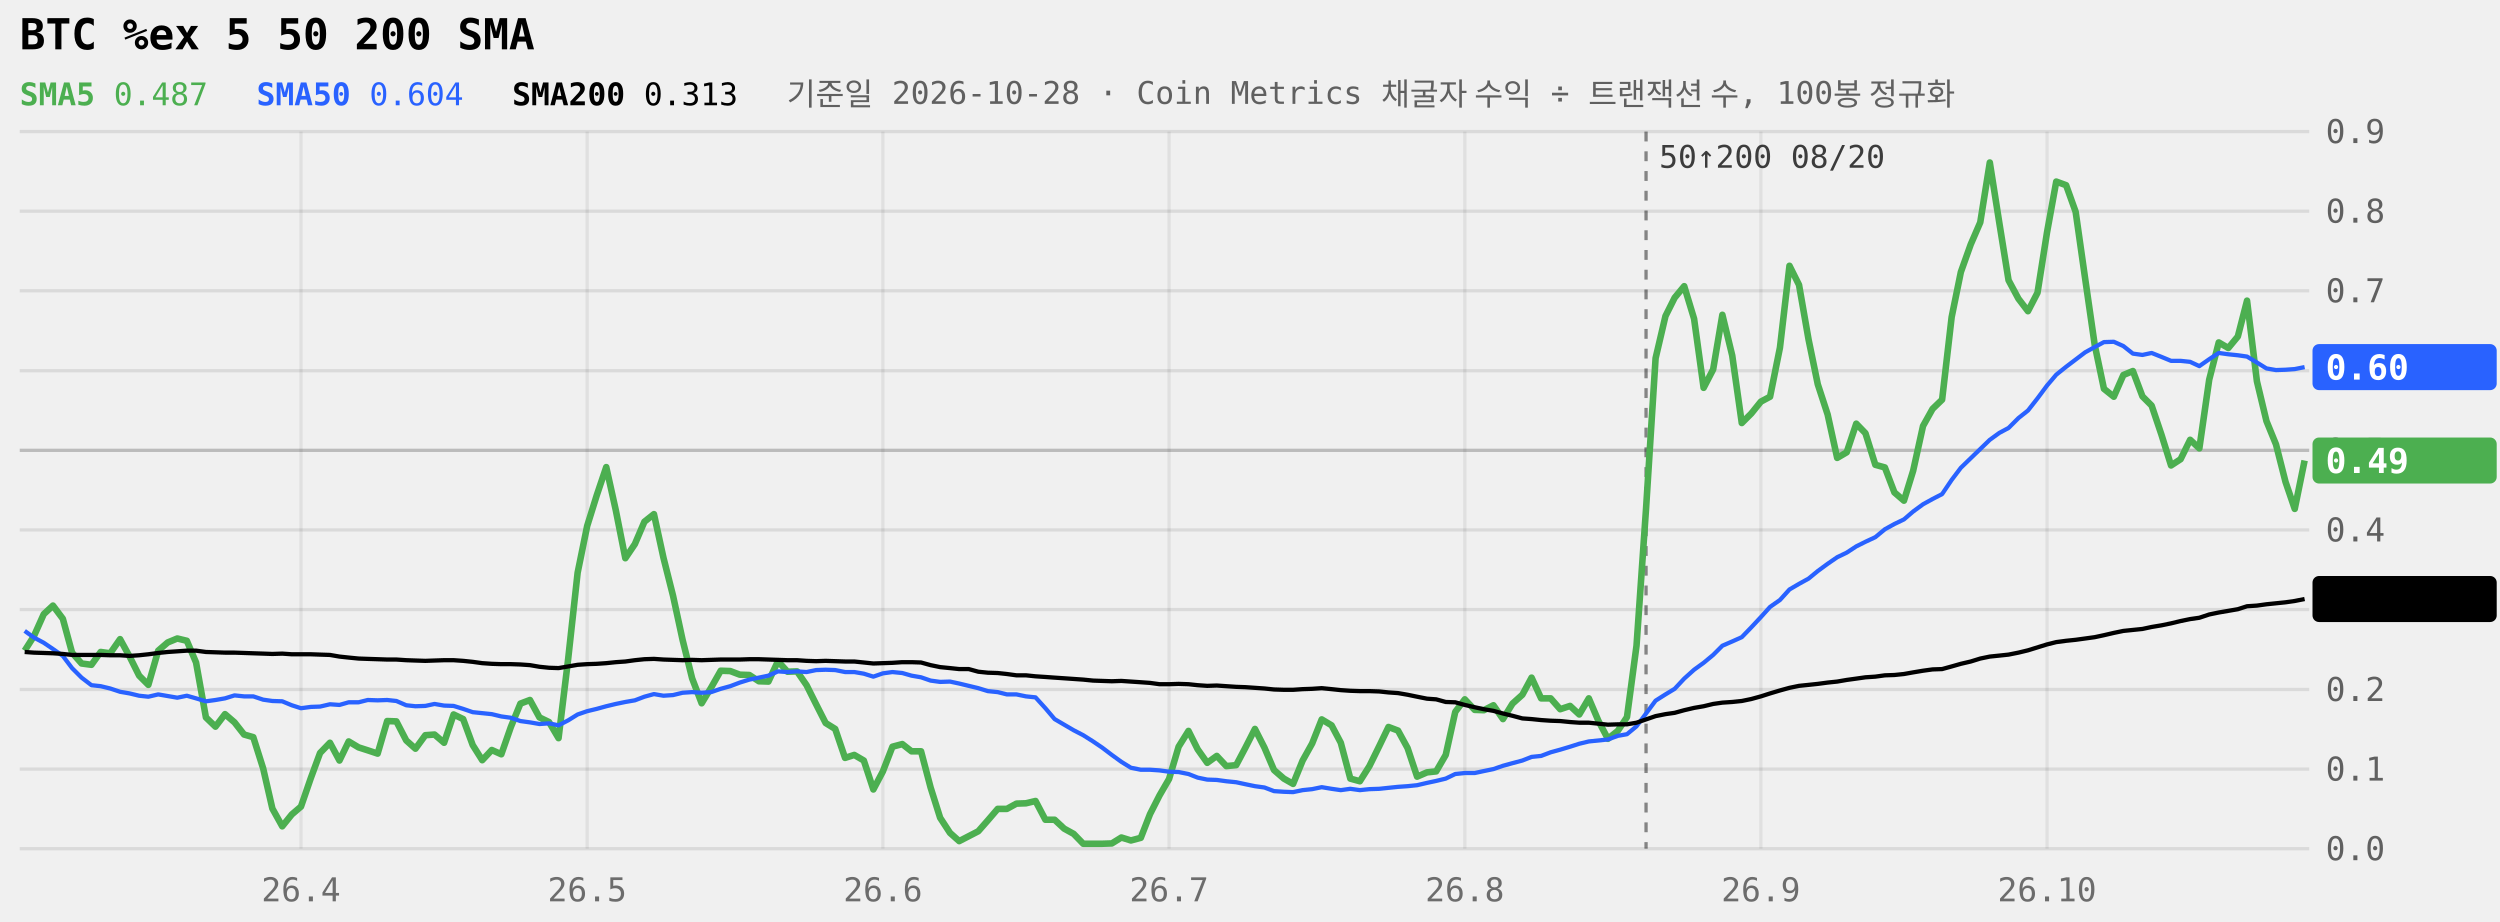
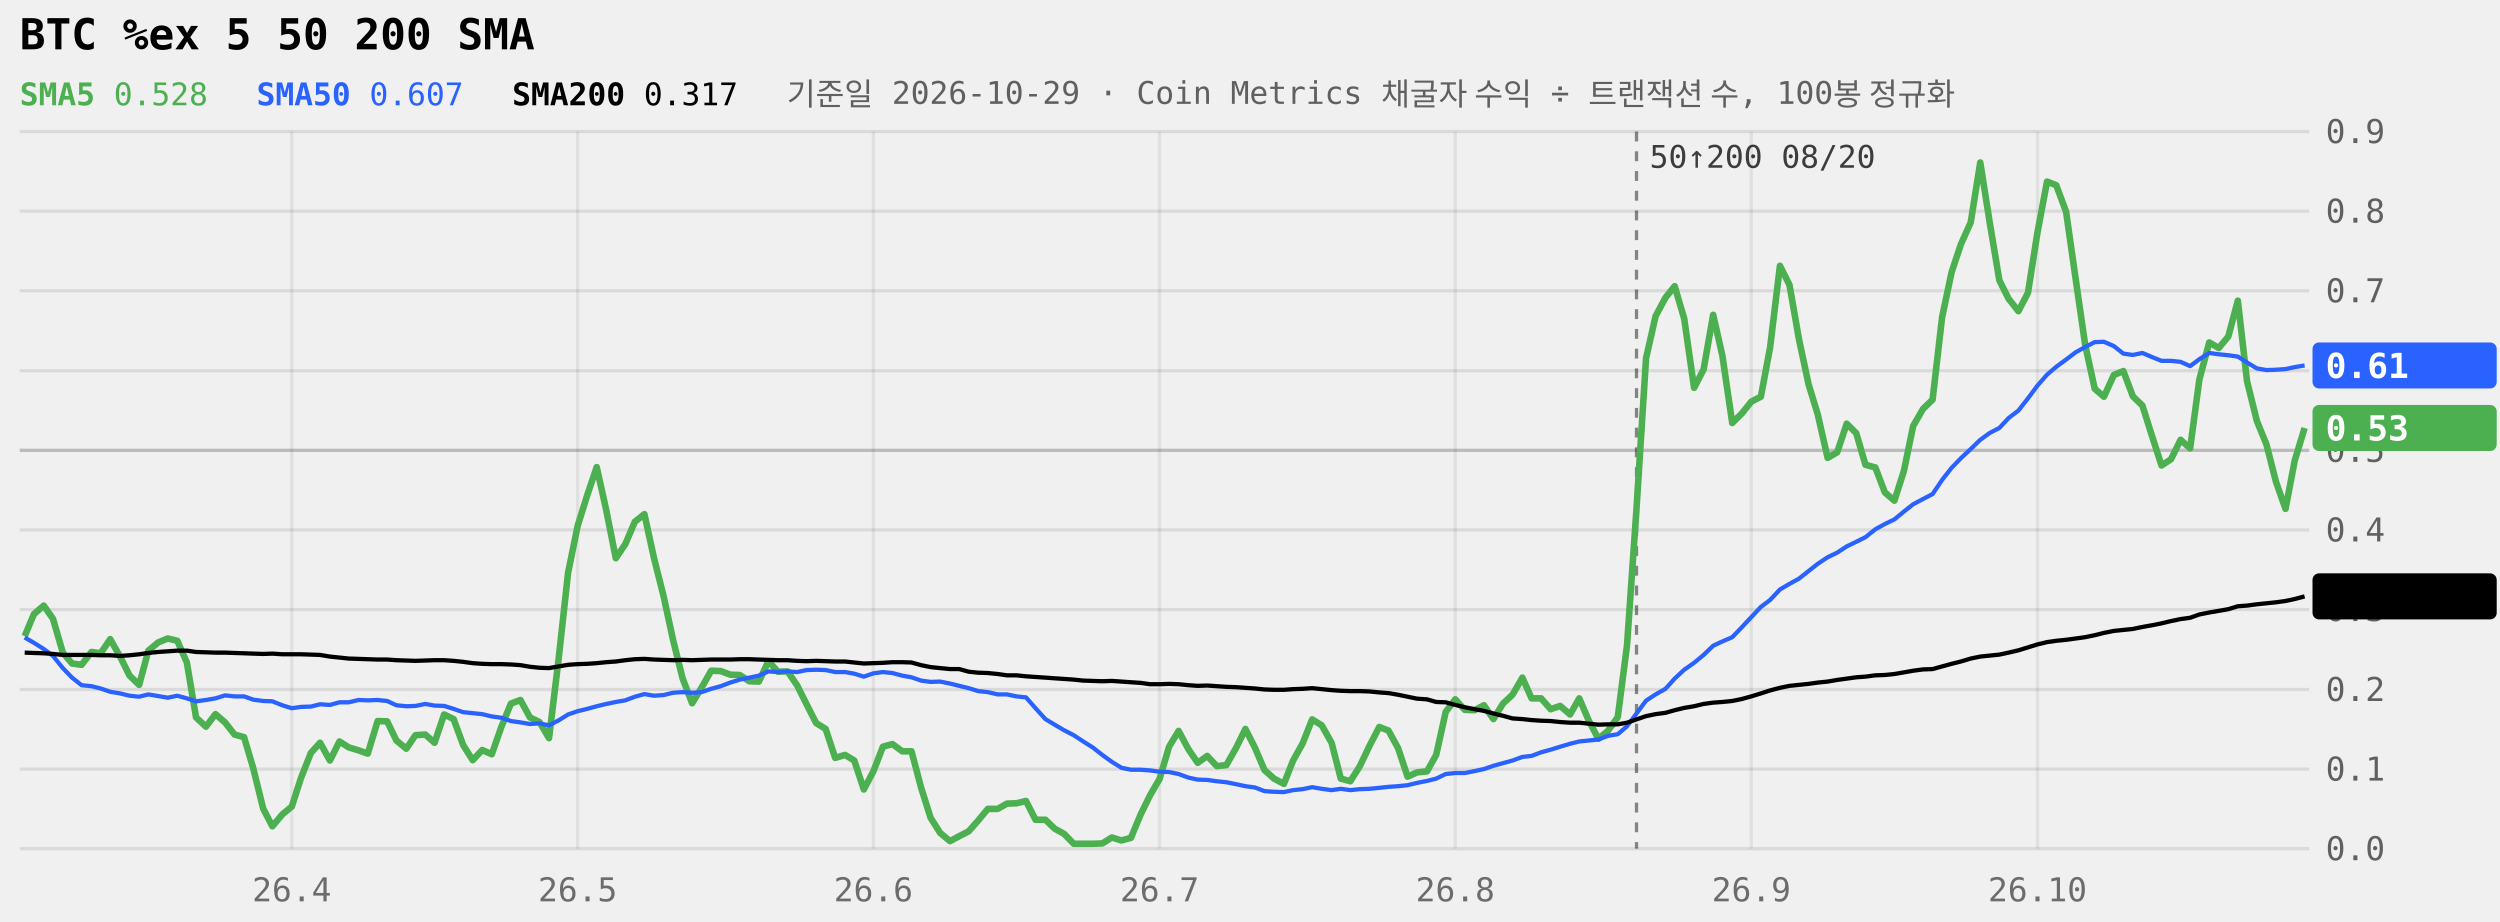
<svg xmlns="http://www.w3.org/2000/svg" viewBox="0 0 760 280" width="100%" role="img" aria-label="BTC %ex 5 50 200 SMA 240일" style="max-width:760px;font-family:ui-monospace,Menlo,Consolas,monospace">
  <style>.tag{fill:Canvas}</style>
  <line x1="6" x2="702" y1="258.0" y2="258.0" stroke="currentColor" stroke-opacity="0.09" />
  <text x="707" y="261.5" font-size="10" fill="currentColor" fill-opacity="0.6">0.0</text>
  <line x1="6" x2="702" y1="233.8" y2="233.8" stroke="currentColor" stroke-opacity="0.09" />
  <text x="707" y="237.3" font-size="10" fill="currentColor" fill-opacity="0.6">0.1</text>
  <line x1="6" x2="702" y1="209.6" y2="209.6" stroke="currentColor" stroke-opacity="0.09" />
  <text x="707" y="213.1" font-size="10" fill="currentColor" fill-opacity="0.6">0.2</text>
  <line x1="6" x2="702" y1="185.3" y2="185.3" stroke="currentColor" stroke-opacity="0.09" />
  <text x="707" y="188.8" font-size="10" fill="currentColor" fill-opacity="0.6">0.3</text>
  <line x1="6" x2="702" y1="161.1" y2="161.1" stroke="currentColor" stroke-opacity="0.09" />
  <text x="707" y="164.6" font-size="10" fill="currentColor" fill-opacity="0.6">0.4</text>
  <line x1="6" x2="702" y1="136.9" y2="136.9" stroke="currentColor" stroke-opacity="0.22" />
  <text x="707" y="140.4" font-size="10" fill="currentColor" fill-opacity="0.6">0.5</text>
  <line x1="6" x2="702" y1="112.7" y2="112.7" stroke="currentColor" stroke-opacity="0.09" />
  <text x="707" y="116.2" font-size="10" fill="currentColor" fill-opacity="0.6">0.6</text>
  <line x1="6" x2="702" y1="88.4" y2="88.4" stroke="currentColor" stroke-opacity="0.09" />
  <text x="707" y="91.9" font-size="10" fill="currentColor" fill-opacity="0.6">0.7</text>
  <line x1="6" x2="702" y1="64.2" y2="64.2" stroke="currentColor" stroke-opacity="0.09" />
  <text x="707" y="67.7" font-size="10" fill="currentColor" fill-opacity="0.6">0.8</text>
  <line x1="6" x2="702" y1="40.0" y2="40.0" stroke="currentColor" stroke-opacity="0.09" />
  <text x="707" y="43.5" font-size="10" fill="currentColor" fill-opacity="0.6">0.9</text>
-   <line x1="91.5" x2="91.5" y1="40" y2="258" stroke="currentColor" stroke-opacity="0.07" />
-   <text x="91.5" y="274" font-size="10" text-anchor="middle" fill="currentColor" fill-opacity="0.55">26.4</text>
-   <line x1="178.5" x2="178.5" y1="40" y2="258" stroke="currentColor" stroke-opacity="0.07" />
-   <text x="178.5" y="274" font-size="10" text-anchor="middle" fill="currentColor" fill-opacity="0.55">26.5</text>
-   <line x1="268.4" x2="268.4" y1="40" y2="258" stroke="currentColor" stroke-opacity="0.07" />
-   <text x="268.4" y="274" font-size="10" text-anchor="middle" fill="currentColor" fill-opacity="0.55">26.6</text>
-   <line x1="355.4" x2="355.4" y1="40" y2="258" stroke="currentColor" stroke-opacity="0.07" />
-   <text x="355.4" y="274" font-size="10" text-anchor="middle" fill="currentColor" fill-opacity="0.55">26.7</text>
-   <line x1="445.3" x2="445.3" y1="40" y2="258" stroke="currentColor" stroke-opacity="0.07" />
-   <text x="445.3" y="274" font-size="10" text-anchor="middle" fill="currentColor" fill-opacity="0.55">26.8</text>
-   <line x1="535.3" x2="535.3" y1="40" y2="258" stroke="currentColor" stroke-opacity="0.07" />
-   <text x="535.3" y="274" font-size="10" text-anchor="middle" fill="currentColor" fill-opacity="0.55">26.9</text>
-   <line x1="622.3" x2="622.3" y1="40" y2="258" stroke="currentColor" stroke-opacity="0.07" />
-   <text x="622.3" y="274" font-size="10" text-anchor="middle" fill="currentColor" fill-opacity="0.55">26.10</text>
-   <line x1="500.4" x2="500.4" y1="40" y2="258" stroke="currentColor" stroke-opacity="0.45" stroke-dasharray="3 3" />
-   <text x="504.4" y="51" font-size="9.5" fill="currentColor" fill-opacity="0.75">50↑200 08/20</text>
-   <path d="M7.5,197.8L10.3,193.4L13.3,186.7L16.1,184.1L19.1,188.1L21.9,198.4L24.8,201.7L27.8,202.1L30.6,198.2L33.5,198.6L36.5,194.3L39.4,199.6L42.3,205.4L45.1,208.2L48.1,197.8L51.0,195.3L53.9,194.1L56.8,194.8L59.6,201.4L62.6,218.1L65.5,220.9L68.4,217.1L71.3,219.6L74.2,223.3L77.0,224.1L80.0,233.6L82.8,245.8L85.8,251.2L88.7,247.6L91.5,245.2L94.5,236.5L97.3,228.9L100.3,225.8L103.2,231.2L106.0,225.4L109.0,227.2L111.8,228.1L114.8,229.1L117.7,219.2L120.5,219.3L123.5,225.1L126.3,227.6L129.3,223.5L132.1,223.3L135.0,225.8L137.9,217.2L140.8,218.6L143.7,226.5L146.6,231.1L149.5,228.0L152.4,229.3L155.3,221.0L158.2,213.9L161.1,212.8L164.0,218.1L166.9,219.5L169.8,224.4L172.7,200.5L175.6,174.1L178.5,159.9L181.4,150.6L184.3,142.0L187.2,155.1L190.1,169.7L193.0,165.4L195.9,158.6L198.8,156.3L201.7,169.6L204.6,181.1L207.5,194.5L210.4,206.2L213.3,213.8L216.2,209.0L219.1,203.9L222.0,204.0L224.9,205.1L227.8,205.2L230.7,207.1L233.6,207.2L236.5,201.0L239.4,204.2L242.3,204.1L245.2,208.3L248.1,214.1L251.0,219.8L253.9,221.6L256.9,230.4L259.7,229.5L262.6,231.2L265.5,240.0L268.4,234.5L271.3,227.0L274.3,226.2L277.1,228.4L280.0,228.4L282.9,239.4L285.8,248.6L288.8,253.2L291.6,255.7L294.5,254.2L297.4,252.7L300.3,249.4L303.3,245.9L306.1,245.9L309.0,244.3L311.9,244.2L314.8,243.5L317.8,249.2L320.6,249.2L323.5,251.9L326.4,253.5L329.3,256.5L332.3,256.5L335.1,256.5L338.0,256.4L340.9,254.6L343.8,255.5L346.8,254.7L349.6,247.5L352.5,241.8L355.4,236.8L358.3,227.0L361.3,222.2L364.1,227.8L367.0,231.9L369.9,229.8L372.8,232.9L375.8,232.6L378.6,227.3L381.5,221.6L384.4,227.3L387.3,234.1L390.3,236.7L393.1,238.3L396.0,231.2L398.9,226.0L401.8,218.7L404.8,220.5L407.6,225.8L410.5,236.7L413.4,237.5L416.3,232.9L419.3,226.8L422.1,221.0L425.0,222.1L427.9,227.4L430.8,236.1L433.8,234.8L436.6,234.5L439.5,229.5L442.4,216.4L445.3,212.6L448.3,215.8L451.1,215.9L454.0,214.4L456.9,218.6L459.8,213.9L462.8,211.2L465.6,206.0L468.5,212.3L471.4,212.3L474.3,215.6L477.3,214.6L480.1,217.2L483.0,212.3L485.9,219.1L488.8,224.6L491.8,222.2L494.6,218.0L497.5,196.3L500.4,154.6L503.3,108.9L506.3,96.1L509.1,90.5L512.0,87.0L515.0,96.9L517.9,117.9L520.8,112.3L523.6,95.7L526.6,108.1L529.5,128.6L532.4,125.7L535.3,122.1L538.1,120.6L541.1,105.7L544.0,80.8L546.9,86.6L549.8,103.2L552.6,116.8L555.6,126.0L558.5,139.2L561.4,137.5L564.3,128.8L567.1,131.7L570.1,141.3L573.0,142.1L575.9,149.7L578.8,152.2L581.6,143.1L584.6,129.5L587.5,124.3L590.4,121.5L593.3,96.4L596.1,82.7L599.1,74.3L602.0,67.6L604.9,49.4L607.8,67.8L610.6,85.2L613.6,90.8L616.5,94.6L619.4,89.0L622.3,70.6L625.1,55.2L628.1,56.3L631.0,64.4L633.9,84.8L636.8,104.9L639.6,118.2L642.6,120.6L645.5,114.0L648.4,112.8L651.3,120.5L654.1,123.3L657.1,132.2L660.0,141.5L662.9,139.6L665.8,133.7L668.6,136.3L671.6,115.4L674.5,104.1L677.4,105.8L680.3,102.3L683.1,91.4L686.1,115.9L689.0,128.0L691.9,135.1L694.8,146.5L697.6,154.7L700.6,140.0" fill="none" stroke="#4CAF50" stroke-width="2" stroke-linejoin="round" />
-   <path d="M7.5,191.8L10.3,193.8L13.3,195.4L16.1,197.3L19.1,199.4L21.9,203.1L24.8,206.0L27.8,208.3L30.6,208.6L33.5,209.3L36.5,210.3L39.4,210.8L42.3,211.5L45.1,211.8L48.1,211.1L51.0,211.6L53.9,212.1L56.8,211.5L59.6,212.3L62.6,213.2L65.5,212.8L68.4,212.3L71.3,211.4L74.2,211.7L77.0,211.7L80.0,212.7L82.8,213.1L85.8,213.2L88.7,214.4L91.5,215.3L94.5,214.9L97.3,214.8L100.3,214.1L103.2,214.3L106.0,213.5L109.0,213.5L111.8,212.8L114.8,212.9L117.7,212.8L120.5,213.1L123.5,214.4L126.3,214.7L129.3,214.6L132.1,214.0L135.0,214.5L137.9,214.6L140.8,215.5L143.7,216.5L146.6,216.8L149.5,217.1L152.4,217.8L155.3,218.2L158.2,219.2L161.1,219.6L164.0,220.1L166.9,219.9L169.8,220.5L172.7,219.0L175.6,217.2L178.5,216.2L181.4,215.5L184.3,214.7L187.2,214.0L190.1,213.4L193.0,212.9L195.9,211.8L198.8,211.0L201.7,211.5L204.6,211.3L207.5,210.6L210.4,210.4L213.3,210.6L216.2,210.4L219.1,209.4L222.0,208.6L224.9,207.5L227.8,206.6L230.7,206.0L233.6,205.4L236.5,204.1L239.4,204.3L242.3,204.1L245.2,204.3L248.1,203.7L251.0,203.6L253.9,203.7L256.9,204.3L259.7,204.3L262.6,204.8L265.5,205.7L268.4,204.7L271.3,204.3L274.3,204.6L277.1,205.4L280.0,205.9L282.9,206.9L285.8,207.3L288.8,207.2L291.6,207.8L294.5,208.5L297.4,209.2L300.3,210.1L303.3,210.4L306.1,211.1L309.0,211.1L311.9,211.7L314.8,212.0L317.8,215.3L320.6,218.6L323.5,220.3L326.4,222.0L329.3,223.5L332.3,225.4L335.1,227.3L338.0,229.5L340.9,231.6L343.8,233.4L346.8,234.0L349.6,234.0L352.5,234.2L355.4,234.6L358.3,234.7L361.3,235.3L364.1,236.4L367.0,237.0L369.9,237.1L372.8,237.5L375.8,237.8L378.6,238.4L381.5,239.0L384.4,239.4L387.3,240.5L390.3,240.7L393.1,240.8L396.0,240.2L398.9,239.9L401.8,239.3L404.8,239.8L407.6,240.2L410.5,239.8L413.4,240.2L416.3,239.9L419.3,239.8L422.1,239.5L425.0,239.2L427.9,239.0L430.8,238.7L433.8,238.0L436.6,237.4L439.5,236.7L442.4,235.3L445.3,235.0L448.3,235.0L451.1,234.4L454.0,233.8L456.9,232.8L459.8,232.0L462.8,231.2L465.6,230.1L468.5,229.8L471.4,228.7L474.3,227.9L477.3,227.0L480.1,226.1L483.0,225.4L485.9,225.1L488.8,224.8L491.8,223.7L494.6,223.2L497.5,220.8L500.4,216.9L503.3,213.0L506.3,211.1L509.1,209.4L512.0,206.3L515.0,203.6L517.9,201.5L520.8,199.1L523.6,196.3L526.6,195.0L529.5,193.7L532.4,190.7L535.3,187.6L538.1,184.5L541.1,182.4L544.0,179.2L546.9,177.5L549.8,175.9L552.6,173.6L555.6,171.4L558.5,169.4L561.4,168.0L564.3,166.1L567.1,164.7L570.1,163.3L573.0,160.9L575.9,159.3L578.8,157.9L581.6,155.5L584.6,153.3L587.5,151.7L590.4,150.2L593.3,145.9L596.1,142.2L599.1,139.3L602.0,136.5L604.9,133.7L607.8,131.6L610.6,130.1L613.6,127.1L616.5,124.8L619.4,121.1L622.3,117.2L625.1,113.9L628.1,111.5L631.0,109.3L633.9,107.1L636.8,105.5L639.6,104.0L642.6,103.9L645.5,105.2L648.4,107.5L651.3,107.9L654.1,107.3L657.1,108.5L660.0,109.7L662.9,109.7L665.8,110.0L668.6,111.3L671.6,109.2L674.5,107.3L677.4,107.7L680.3,108.0L683.1,108.4L686.1,110.2L689.0,112.0L691.9,112.5L694.8,112.4L697.6,112.2L700.6,111.6" fill="none" stroke="#2962FF" stroke-width="1.3" stroke-linejoin="round" />
-   <path d="M7.5,198.2L10.3,198.4L13.3,198.5L16.1,198.6L19.1,198.8L21.9,199.1L24.8,199.1L27.8,199.1L30.6,199.1L33.5,199.2L36.5,199.2L39.4,199.4L42.3,199.2L45.1,198.9L48.1,198.5L51.0,198.2L53.9,198.0L56.8,197.8L59.6,197.8L62.6,198.2L65.5,198.3L68.4,198.4L71.3,198.4L74.2,198.5L77.0,198.6L80.0,198.7L82.8,198.8L85.8,198.7L88.7,198.9L91.5,198.9L94.5,198.9L97.3,199.0L100.3,199.1L103.2,199.6L106.0,199.9L109.0,200.2L111.8,200.3L114.8,200.4L117.7,200.5L120.5,200.5L123.5,200.7L126.3,200.8L129.3,200.9L132.1,200.8L135.0,200.7L137.9,200.7L140.8,200.9L143.7,201.2L146.6,201.6L149.5,201.8L152.4,201.9L155.3,201.9L158.2,202.0L161.1,202.2L164.0,202.7L166.9,203.0L169.8,203.1L172.7,202.6L175.6,202.1L178.5,201.9L181.4,201.8L184.3,201.6L187.2,201.3L190.1,201.1L193.0,200.7L195.9,200.4L198.8,200.3L201.7,200.5L204.6,200.6L207.5,200.7L210.4,200.6L213.3,200.7L216.2,200.6L219.1,200.5L222.0,200.5L224.9,200.5L227.8,200.4L230.7,200.4L233.6,200.5L236.5,200.6L239.4,200.7L242.3,200.7L245.2,200.9L248.1,201.0L251.0,200.9L253.9,201.0L256.9,201.1L259.7,201.1L262.6,201.4L265.5,201.7L268.4,201.6L271.3,201.5L274.3,201.3L277.1,201.3L280.0,201.4L282.9,202.2L285.8,202.8L288.8,203.1L291.6,203.4L294.5,203.4L297.4,204.2L300.3,204.5L303.3,204.6L306.1,204.9L309.0,205.3L311.9,205.3L314.8,205.6L317.8,205.8L320.6,206.0L323.5,206.2L326.4,206.4L329.3,206.6L332.3,206.9L335.1,207.0L338.0,207.1L340.9,207.0L343.8,207.2L346.8,207.4L349.6,207.6L352.5,208.0L355.4,208.0L358.3,207.9L361.3,208.0L364.1,208.3L367.0,208.5L369.9,208.4L372.8,208.6L375.8,208.8L378.6,208.9L381.5,209.1L384.4,209.3L387.3,209.6L390.3,209.7L393.1,209.7L396.0,209.5L398.9,209.4L401.8,209.2L404.8,209.5L407.6,209.8L410.5,210.0L413.4,210.1L416.3,210.1L419.3,210.2L422.1,210.5L425.0,210.7L427.9,211.2L430.8,211.8L433.8,212.4L436.6,212.6L439.5,213.4L442.4,213.5L445.3,214.3L448.3,215.0L451.1,215.6L454.0,216.1L456.9,216.9L459.8,217.6L462.8,218.4L465.6,218.6L468.5,218.9L471.4,219.1L474.3,219.2L477.3,219.5L480.1,219.7L483.0,219.7L485.9,220.0L488.8,220.3L491.8,220.2L494.6,220.2L497.5,219.7L500.4,218.7L503.3,217.7L506.3,217.1L509.1,216.7L512.0,215.9L515.0,215.2L517.9,214.7L520.8,214.0L523.6,213.6L526.6,213.4L529.5,213.1L532.4,212.5L535.3,211.7L538.1,210.8L541.1,209.9L544.0,209.1L546.9,208.5L549.8,208.2L552.6,207.9L555.6,207.5L558.5,207.2L561.4,206.7L564.3,206.3L567.1,205.9L570.1,205.7L573.0,205.3L575.9,205.2L578.8,204.9L581.6,204.4L584.6,203.9L587.5,203.5L590.4,203.4L593.3,202.6L596.1,201.8L599.1,201.1L602.0,200.2L604.9,199.6L607.8,199.3L610.6,199.0L613.6,198.4L616.5,197.7L619.4,196.8L622.3,195.9L625.1,195.2L628.1,194.8L631.0,194.5L633.9,194.1L636.8,193.7L639.6,193.1L642.6,192.4L645.5,191.8L648.4,191.5L651.3,191.2L654.1,190.6L657.1,190.1L660.0,189.5L662.9,188.8L665.8,188.2L668.6,187.8L671.6,186.8L674.5,186.2L677.4,185.7L680.3,185.2L683.1,184.3L686.1,184.1L689.0,183.7L691.9,183.4L694.8,183.1L697.6,182.7L700.6,182.1" fill="none" stroke="currentColor" stroke-width="1.3" stroke-linejoin="round" />
-   <rect x="703" y="104.6" width="56" height="14" rx="2" fill="#2962FF" />
-   <text x="707" y="115.4" font-size="10.5" font-weight="600" fill="#fff">0.60</text>
-   <rect x="703" y="133.0" width="56" height="14" rx="2" fill="#4CAF50" />
-   <text x="707" y="143.8" font-size="10.5" font-weight="600" fill="#fff">0.49</text>
-   <rect x="703" y="175.1" width="56" height="14" rx="2" fill="currentColor" />
-   <text x="707" y="185.9" font-size="10.5" font-weight="600" class="tag">0.31</text>
+   <line x1="88.7" x2="88.7" y1="40" y2="258" stroke="currentColor" stroke-opacity="0.07" />
+   <text x="88.7" y="274" font-size="10" text-anchor="middle" fill="currentColor" fill-opacity="0.55">26.4</text>
+   <line x1="175.6" x2="175.6" y1="40" y2="258" stroke="currentColor" stroke-opacity="0.07" />
+   <text x="175.6" y="274" font-size="10" text-anchor="middle" fill="currentColor" fill-opacity="0.55">26.5</text>
+   <line x1="265.5" x2="265.5" y1="40" y2="258" stroke="currentColor" stroke-opacity="0.07" />
+   <text x="265.5" y="274" font-size="10" text-anchor="middle" fill="currentColor" fill-opacity="0.55">26.6</text>
+   <line x1="352.5" x2="352.5" y1="40" y2="258" stroke="currentColor" stroke-opacity="0.07" />
+   <text x="352.5" y="274" font-size="10" text-anchor="middle" fill="currentColor" fill-opacity="0.55">26.7</text>
+   <line x1="442.4" x2="442.4" y1="40" y2="258" stroke="currentColor" stroke-opacity="0.07" />
+   <text x="442.4" y="274" font-size="10" text-anchor="middle" fill="currentColor" fill-opacity="0.55">26.8</text>
+   <line x1="532.4" x2="532.4" y1="40" y2="258" stroke="currentColor" stroke-opacity="0.07" />
+   <text x="532.4" y="274" font-size="10" text-anchor="middle" fill="currentColor" fill-opacity="0.55">26.9</text>
+   <line x1="619.4" x2="619.4" y1="40" y2="258" stroke="currentColor" stroke-opacity="0.07" />
+   <text x="619.4" y="274" font-size="10" text-anchor="middle" fill="currentColor" fill-opacity="0.55">26.10</text>
+   <line x1="497.5" x2="497.5" y1="40" y2="258" stroke="currentColor" stroke-opacity="0.45" stroke-dasharray="3 3" />
+   <text x="501.5" y="51" font-size="9.5" fill="currentColor" fill-opacity="0.75">50↑200 08/20</text>
+   <path d="M7.5,193.4L10.3,186.7L13.3,184.1L16.1,188.1L19.1,198.4L21.9,201.7L24.8,202.1L27.8,198.2L30.6,198.6L33.5,194.3L36.5,199.6L39.4,205.4L42.3,208.2L45.1,197.8L48.1,195.3L51.0,194.1L53.9,194.8L56.8,201.4L59.6,218.1L62.6,220.9L65.5,217.1L68.4,219.6L71.3,223.3L74.2,224.1L77.0,233.6L80.0,245.8L82.8,251.2L85.8,247.6L88.7,245.2L91.5,236.5L94.5,228.9L97.3,225.8L100.3,231.2L103.2,225.4L106.0,227.2L109.0,228.1L111.8,229.1L114.8,219.2L117.7,219.3L120.5,225.1L123.5,227.6L126.3,223.5L129.3,223.3L132.1,225.8L135.0,217.2L137.9,218.6L140.8,226.5L143.7,231.1L146.6,228.0L149.5,229.3L152.4,221.0L155.3,213.9L158.2,212.8L161.1,218.1L164.0,219.5L166.9,224.4L169.8,200.5L172.7,174.1L175.6,159.9L178.5,150.6L181.4,142.0L184.3,155.1L187.2,169.7L190.1,165.4L193.0,158.6L195.9,156.3L198.8,169.6L201.7,181.1L204.6,194.5L207.5,206.2L210.4,213.8L213.3,209.0L216.2,203.9L219.1,204.0L222.0,205.1L224.9,205.2L227.8,207.1L230.7,207.2L233.6,201.0L236.5,204.2L239.4,204.1L242.3,208.3L245.2,214.1L248.1,219.8L251.0,221.6L253.9,230.4L256.9,229.5L259.7,231.2L262.6,240.0L265.5,234.5L268.4,227.0L271.3,226.2L274.3,228.4L277.1,228.4L280.0,239.4L282.9,248.6L285.8,253.2L288.8,255.7L291.6,254.2L294.5,252.7L297.4,249.4L300.3,245.9L303.3,245.9L306.1,244.3L309.0,244.2L311.9,243.5L314.8,249.2L317.8,249.2L320.6,251.9L323.5,253.5L326.4,256.5L329.3,256.5L332.3,256.5L335.1,256.4L338.0,254.6L340.9,255.5L343.8,254.7L346.8,247.5L349.6,241.8L352.5,236.8L355.4,227.0L358.3,222.2L361.3,227.8L364.1,231.9L367.0,229.8L369.9,232.9L372.8,232.6L375.8,227.3L378.6,221.6L381.5,227.3L384.4,234.1L387.3,236.7L390.3,238.3L393.1,231.2L396.0,226.0L398.9,218.7L401.8,220.5L404.8,225.8L407.6,236.7L410.5,237.5L413.4,232.9L416.3,226.8L419.3,221.0L422.1,222.1L425.0,227.4L427.9,236.1L430.8,234.8L433.8,234.5L436.6,229.5L439.5,216.4L442.4,212.6L445.3,215.8L448.3,215.9L451.1,214.4L454.0,218.6L456.9,213.9L459.8,211.2L462.8,206.0L465.6,212.3L468.5,212.3L471.4,215.6L474.3,214.6L477.3,217.2L480.1,212.3L483.0,219.1L485.9,224.6L488.8,222.2L491.8,218.0L494.6,196.3L497.5,154.6L500.4,108.9L503.3,96.1L506.3,90.5L509.1,87.0L512.0,96.9L515.0,117.9L517.9,112.3L520.8,95.7L523.6,108.1L526.6,128.6L529.5,125.7L532.4,122.1L535.3,120.6L538.1,105.7L541.1,80.8L544.0,86.6L546.9,103.2L549.8,116.8L552.6,126.0L555.6,139.2L558.5,137.5L561.4,128.8L564.3,131.7L567.1,141.3L570.1,142.1L573.0,149.7L575.9,152.2L578.8,143.1L581.6,129.5L584.6,124.3L587.5,121.5L590.4,96.4L593.3,82.7L596.1,74.3L599.1,67.6L602.0,49.4L604.9,67.8L607.8,85.2L610.6,90.8L613.6,94.6L616.5,89.0L619.4,70.6L622.3,55.2L625.1,56.3L628.1,64.4L631.0,84.8L633.9,104.9L636.8,118.2L639.6,120.6L642.6,114.0L645.5,112.8L648.4,120.5L651.3,123.3L654.1,132.2L657.1,141.5L660.0,139.6L662.9,133.7L665.8,136.3L668.6,115.4L671.6,104.1L674.5,105.8L677.4,102.3L680.3,91.4L683.1,115.9L686.1,128.0L689.0,135.1L691.9,146.5L694.8,154.7L697.6,140.0L700.6,130.1" fill="none" stroke="#4CAF50" stroke-width="2" stroke-linejoin="round" />
+   <path d="M7.5,193.8L10.3,195.4L13.3,197.3L16.1,199.4L19.1,203.1L21.9,206.0L24.8,208.3L27.8,208.6L30.6,209.3L33.5,210.3L36.5,210.8L39.4,211.5L42.3,211.8L45.1,211.1L48.1,211.6L51.0,212.1L53.9,211.5L56.8,212.3L59.6,213.2L62.6,212.8L65.5,212.3L68.4,211.4L71.3,211.7L74.2,211.7L77.0,212.7L80.0,213.1L82.8,213.2L85.8,214.4L88.7,215.3L91.5,214.9L94.5,214.8L97.3,214.1L100.3,214.3L103.2,213.5L106.0,213.5L109.0,212.8L111.8,212.9L114.8,212.8L117.7,213.1L120.5,214.4L123.5,214.7L126.3,214.6L129.3,214.0L132.1,214.5L135.0,214.6L137.9,215.5L140.8,216.5L143.7,216.8L146.6,217.1L149.5,217.8L152.4,218.2L155.3,219.2L158.2,219.6L161.1,220.1L164.0,219.9L166.9,220.5L169.8,219.0L172.7,217.2L175.6,216.2L178.5,215.5L181.4,214.7L184.3,214.0L187.2,213.4L190.1,212.9L193.0,211.8L195.9,211.0L198.8,211.5L201.7,211.3L204.6,210.6L207.5,210.4L210.4,210.6L213.3,210.4L216.2,209.4L219.1,208.6L222.0,207.5L224.9,206.6L227.8,206.0L230.7,205.4L233.6,204.1L236.5,204.3L239.4,204.1L242.3,204.3L245.2,203.7L248.1,203.6L251.0,203.7L253.9,204.3L256.9,204.3L259.7,204.8L262.6,205.7L265.5,204.7L268.4,204.3L271.3,204.6L274.3,205.4L277.1,205.9L280.0,206.9L282.9,207.3L285.8,207.2L288.8,207.8L291.6,208.5L294.5,209.2L297.4,210.1L300.3,210.4L303.3,211.1L306.1,211.1L309.0,211.7L311.9,212.0L314.8,215.3L317.8,218.6L320.6,220.3L323.5,222.0L326.4,223.5L329.3,225.4L332.3,227.3L335.1,229.5L338.0,231.6L340.9,233.4L343.8,234.0L346.8,234.0L349.6,234.2L352.5,234.6L355.4,234.7L358.3,235.3L361.3,236.4L364.1,237.0L367.0,237.1L369.9,237.5L372.8,237.8L375.8,238.4L378.6,239.0L381.5,239.4L384.4,240.5L387.3,240.7L390.3,240.8L393.1,240.2L396.0,239.9L398.9,239.3L401.8,239.8L404.8,240.2L407.6,239.8L410.5,240.2L413.4,239.9L416.3,239.8L419.3,239.5L422.1,239.2L425.0,239.0L427.9,238.7L430.8,238.0L433.8,237.4L436.6,236.7L439.5,235.3L442.4,235.0L445.3,235.0L448.3,234.4L451.1,233.8L454.0,232.8L456.9,232.0L459.8,231.2L462.8,230.1L465.6,229.8L468.5,228.7L471.4,227.9L474.3,227.0L477.3,226.1L480.1,225.4L483.0,225.1L485.9,224.8L488.8,223.7L491.8,223.2L494.6,220.8L497.5,216.9L500.4,213.0L503.3,211.1L506.3,209.4L509.1,206.3L512.0,203.6L515.0,201.5L517.9,199.1L520.8,196.3L523.6,195.0L526.6,193.7L529.5,190.7L532.4,187.6L535.3,184.5L538.1,182.4L541.1,179.2L544.0,177.5L546.9,175.9L549.8,173.6L552.6,171.4L555.6,169.4L558.5,168.0L561.4,166.1L564.3,164.7L567.1,163.3L570.1,160.9L573.0,159.3L575.9,157.9L578.8,155.5L581.6,153.3L584.6,151.7L587.5,150.2L590.4,145.9L593.3,142.2L596.1,139.3L599.1,136.5L602.0,133.7L604.9,131.6L607.8,130.1L610.6,127.1L613.6,124.8L616.5,121.1L619.4,117.2L622.3,113.9L625.1,111.5L628.1,109.3L631.0,107.1L633.9,105.5L636.8,104.0L639.6,103.9L642.6,105.2L645.5,107.5L648.4,107.9L651.3,107.3L654.1,108.5L657.1,109.7L660.0,109.7L662.9,110.0L665.8,111.3L668.6,109.2L671.6,107.3L674.5,107.7L677.4,108.0L680.3,108.4L683.1,110.2L686.1,112.0L689.0,112.5L691.9,112.4L694.8,112.2L697.6,111.6L700.6,111.1" fill="none" stroke="#2962FF" stroke-width="1.3" stroke-linejoin="round" />
+   <path d="M7.5,198.4L10.3,198.5L13.3,198.6L16.1,198.8L19.1,199.1L21.9,199.1L24.8,199.1L27.8,199.1L30.6,199.2L33.5,199.2L36.5,199.4L39.4,199.2L42.3,198.9L45.1,198.5L48.1,198.2L51.0,198.0L53.9,197.8L56.8,197.8L59.6,198.2L62.6,198.3L65.5,198.4L68.4,198.4L71.3,198.5L74.2,198.6L77.0,198.7L80.0,198.8L82.8,198.7L85.8,198.9L88.7,198.9L91.5,198.9L94.5,199.0L97.3,199.1L100.3,199.6L103.2,199.9L106.0,200.2L109.0,200.3L111.8,200.4L114.8,200.5L117.7,200.5L120.5,200.7L123.5,200.8L126.3,200.9L129.3,200.8L132.1,200.7L135.0,200.7L137.9,200.9L140.8,201.2L143.7,201.6L146.6,201.8L149.5,201.9L152.4,201.9L155.3,202.0L158.2,202.2L161.1,202.7L164.0,203.0L166.9,203.1L169.8,202.6L172.7,202.1L175.6,201.9L178.5,201.8L181.4,201.6L184.3,201.3L187.2,201.1L190.1,200.7L193.0,200.4L195.9,200.3L198.8,200.5L201.7,200.6L204.6,200.7L207.5,200.6L210.4,200.7L213.3,200.6L216.2,200.5L219.1,200.5L222.0,200.5L224.9,200.4L227.8,200.4L230.7,200.5L233.6,200.6L236.5,200.7L239.4,200.7L242.3,200.9L245.2,201.0L248.1,200.9L251.0,201.0L253.9,201.1L256.9,201.1L259.7,201.4L262.6,201.7L265.5,201.6L268.4,201.5L271.3,201.3L274.3,201.3L277.1,201.4L280.0,202.2L282.9,202.8L285.8,203.1L288.8,203.4L291.6,203.4L294.5,204.2L297.4,204.5L300.3,204.6L303.3,204.9L306.1,205.3L309.0,205.3L311.9,205.6L314.8,205.8L317.8,206.0L320.6,206.2L323.5,206.4L326.4,206.6L329.3,206.9L332.3,207.0L335.1,207.1L338.0,207.0L340.9,207.2L343.8,207.4L346.8,207.6L349.6,208.0L352.5,208.0L355.4,207.9L358.3,208.0L361.3,208.3L364.1,208.5L367.0,208.4L369.9,208.6L372.8,208.8L375.8,208.9L378.6,209.1L381.5,209.3L384.4,209.6L387.3,209.7L390.3,209.7L393.1,209.5L396.0,209.4L398.9,209.2L401.8,209.5L404.8,209.8L407.6,210.0L410.5,210.1L413.4,210.1L416.3,210.2L419.3,210.5L422.1,210.7L425.0,211.2L427.9,211.8L430.8,212.4L433.8,212.6L436.6,213.4L439.5,213.5L442.4,214.3L445.3,215.0L448.3,215.6L451.1,216.1L454.0,216.9L456.9,217.6L459.8,218.4L462.8,218.6L465.6,218.9L468.5,219.1L471.4,219.2L474.3,219.5L477.3,219.7L480.1,219.7L483.0,220.0L485.9,220.3L488.8,220.2L491.8,220.2L494.6,219.7L497.5,218.7L500.4,217.7L503.3,217.1L506.3,216.7L509.1,215.9L512.0,215.2L515.0,214.7L517.9,214.0L520.8,213.6L523.6,213.4L526.6,213.1L529.5,212.5L532.4,211.7L535.3,210.8L538.1,209.9L541.1,209.1L544.0,208.5L546.9,208.2L549.8,207.9L552.6,207.5L555.6,207.2L558.5,206.7L561.4,206.3L564.3,205.9L567.1,205.7L570.1,205.3L573.0,205.2L575.9,204.9L578.8,204.4L581.6,203.9L584.6,203.5L587.5,203.4L590.4,202.6L593.3,201.8L596.1,201.1L599.1,200.2L602.0,199.6L604.9,199.3L607.8,199.0L610.6,198.4L613.6,197.7L616.5,196.8L619.4,195.9L622.3,195.2L625.1,194.8L628.1,194.5L631.0,194.1L633.9,193.7L636.8,193.1L639.6,192.4L642.6,191.8L645.5,191.5L648.4,191.2L651.3,190.6L654.1,190.1L657.1,189.5L660.0,188.8L662.9,188.2L665.8,187.8L668.6,186.8L671.6,186.2L674.5,185.7L677.4,185.2L680.3,184.3L683.1,184.1L686.1,183.7L689.0,183.4L691.9,183.1L694.8,182.7L697.6,182.1L700.6,181.3" fill="none" stroke="currentColor" stroke-width="1.3" stroke-linejoin="round" />
+   <rect x="703" y="104.1" width="56" height="14" rx="2" fill="#2962FF" />
+   <text x="707" y="114.9" font-size="10.5" font-weight="600" fill="#fff">0.61</text>
+   <rect x="703" y="123.1" width="56" height="14" rx="2" fill="#4CAF50" />
+   <text x="707" y="133.9" font-size="10.5" font-weight="600" fill="#fff">0.53</text>
+   <rect x="703" y="174.3" width="56" height="14" rx="2" fill="currentColor" />
+   <text x="707" y="185.1" font-size="10.5" font-weight="600" class="tag">0.32</text>
  <text x="6" y="15" font-size="13" font-weight="700" fill="currentColor">BTC %ex 5 50 200 SMA</text>
  <text x="6.0" y="32" font-size="9.5" fill="#4CAF50">
-     <tspan font-weight="700">SMA5</tspan> 0.487</text>
+     <tspan font-weight="700">SMA5</tspan> 0.528</text>
  <text x="78.0" y="32" font-size="9.5" fill="#2962FF">
-     <tspan font-weight="700">SMA50</tspan> 0.604</text>
+     <tspan font-weight="700">SMA50</tspan> 0.607</text>
  <text x="155.7" y="32" font-size="9.5" fill="currentColor">
-     <tspan font-weight="700">SMA200</tspan> 0.313</text>
-   <text x="239.2" y="32" font-size="9.5" fill="currentColor" fill-opacity="0.6">기준일 2026-10-28 · Coin Metrics 채굴자 수익 ÷ 트랜잭션 수, 100봉 정규화</text>
+     <tspan font-weight="700">SMA200</tspan> 0.317</text>
+   <text x="239.2" y="32" font-size="9.5" fill="currentColor" fill-opacity="0.6">기준일 2026-10-29 · Coin Metrics 채굴자 수익 ÷ 트랜잭션 수, 100봉 정규화</text>
</svg>
